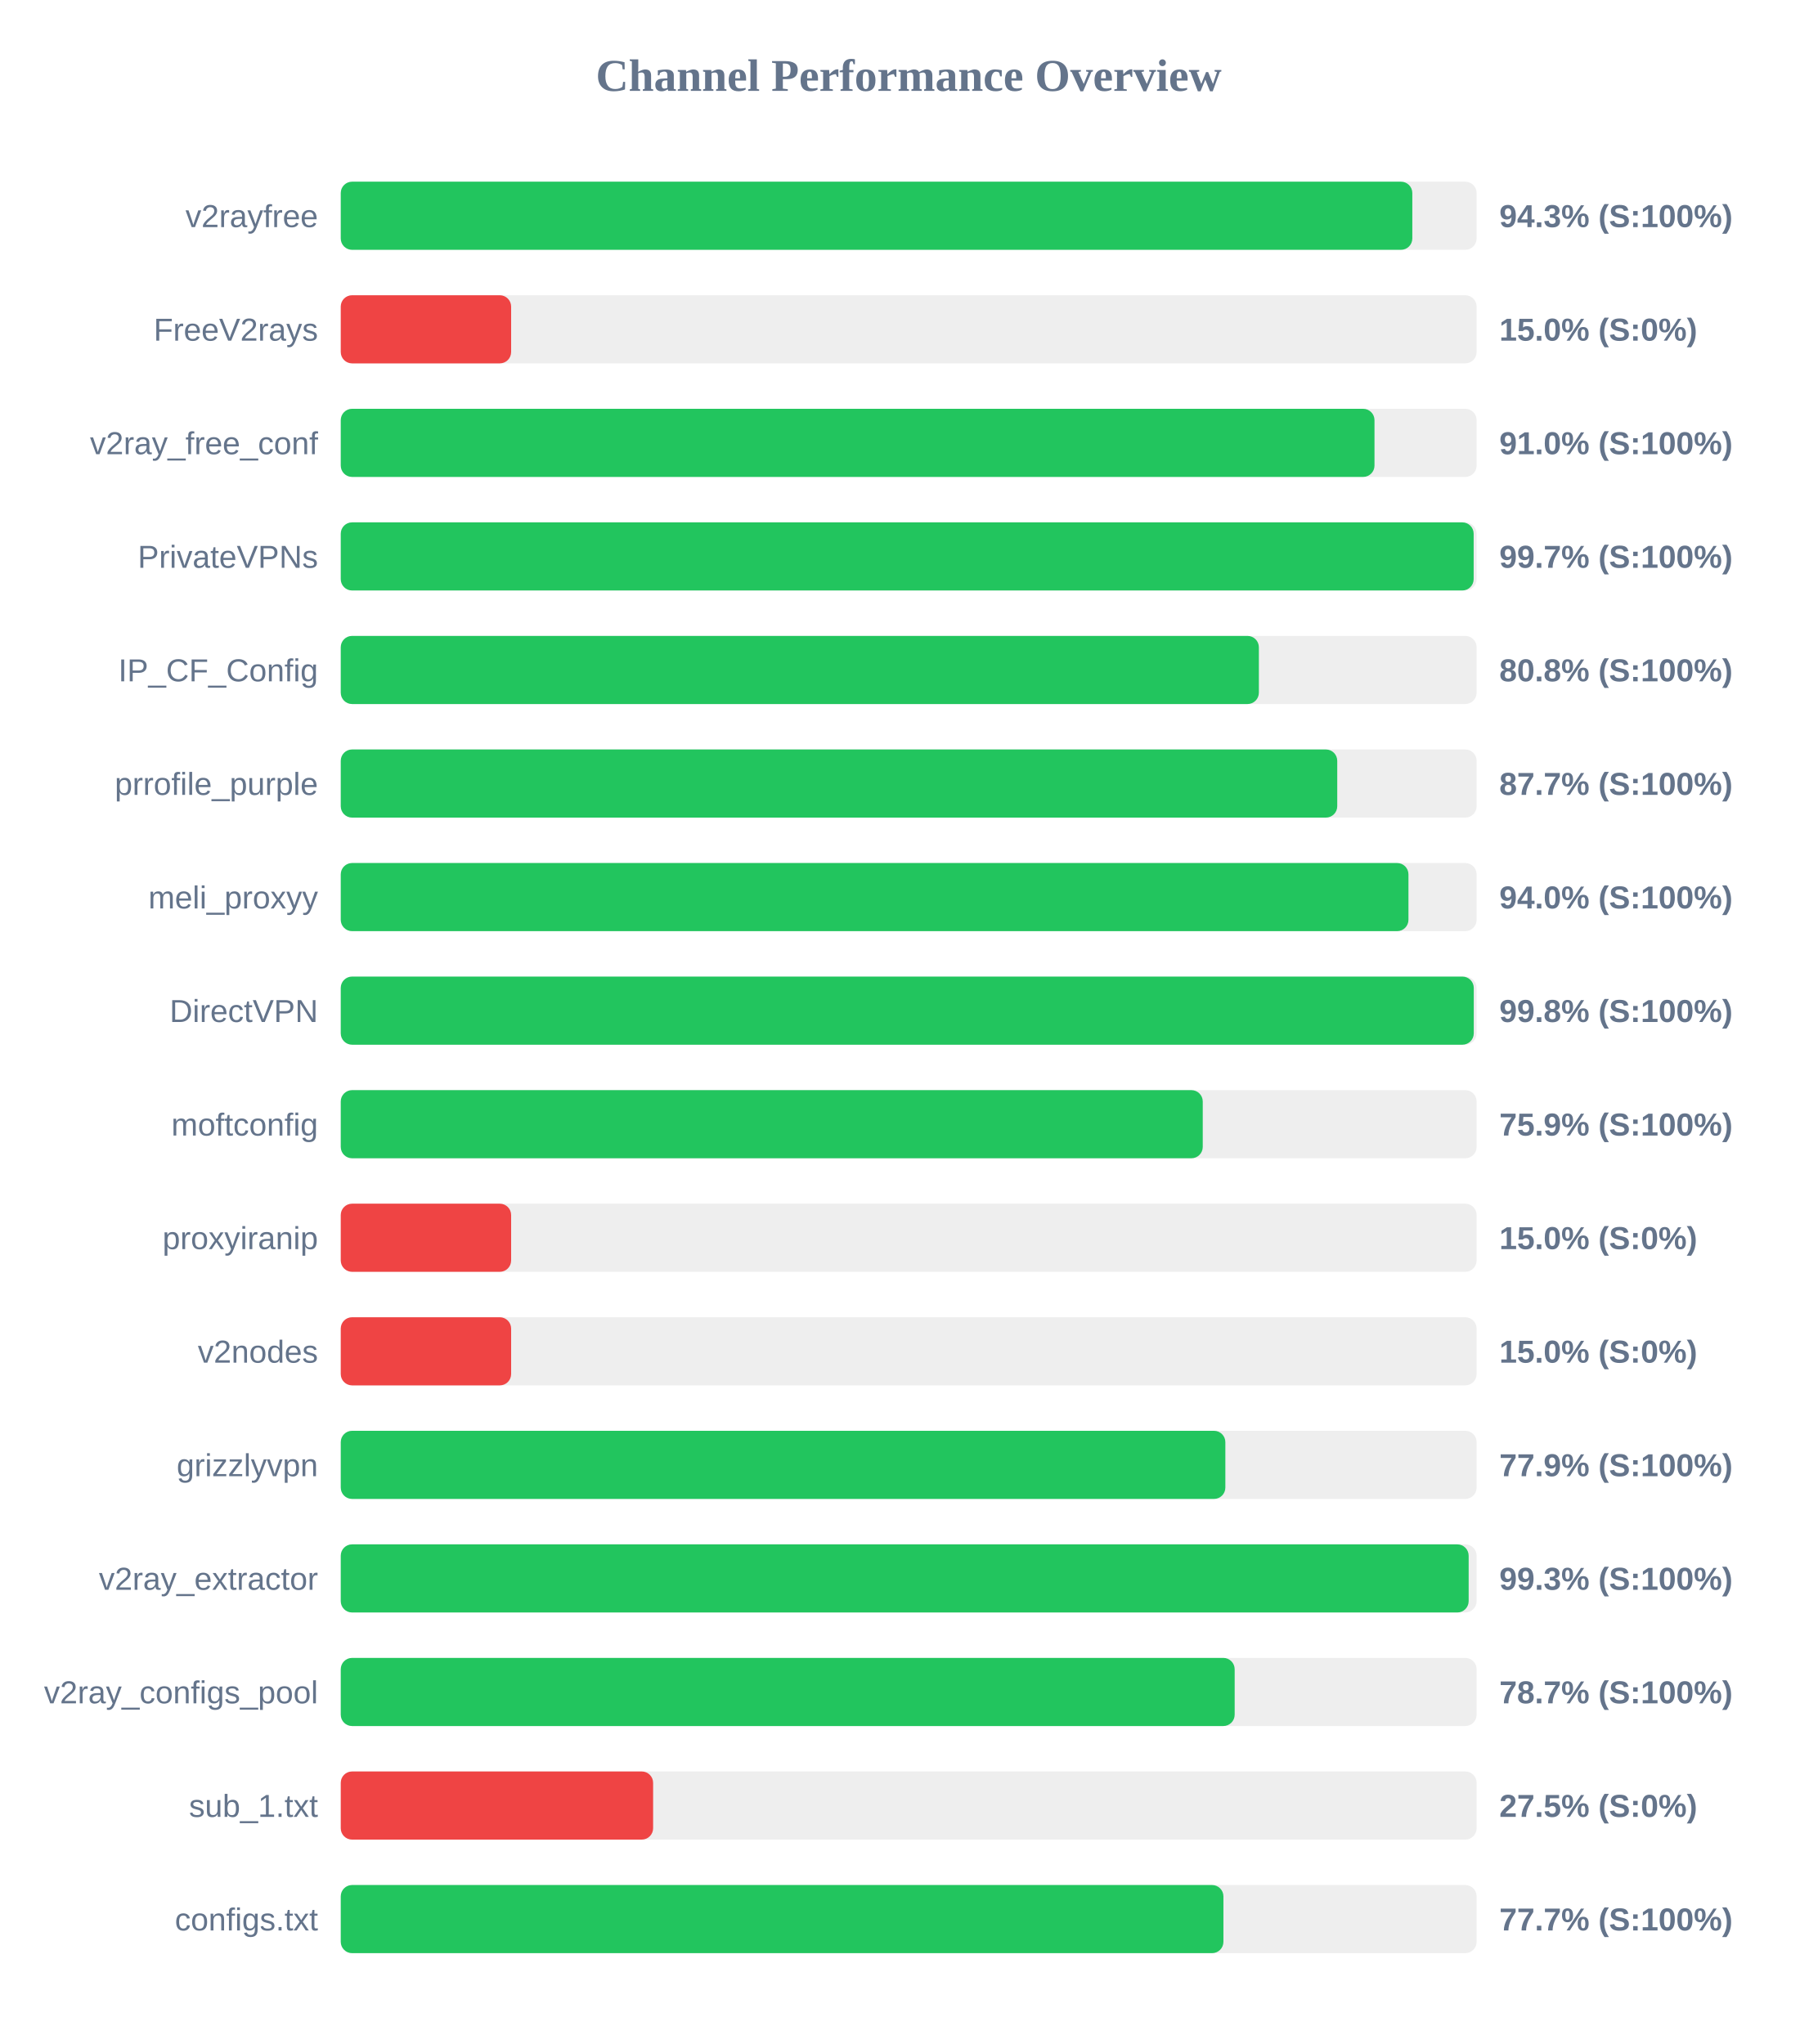
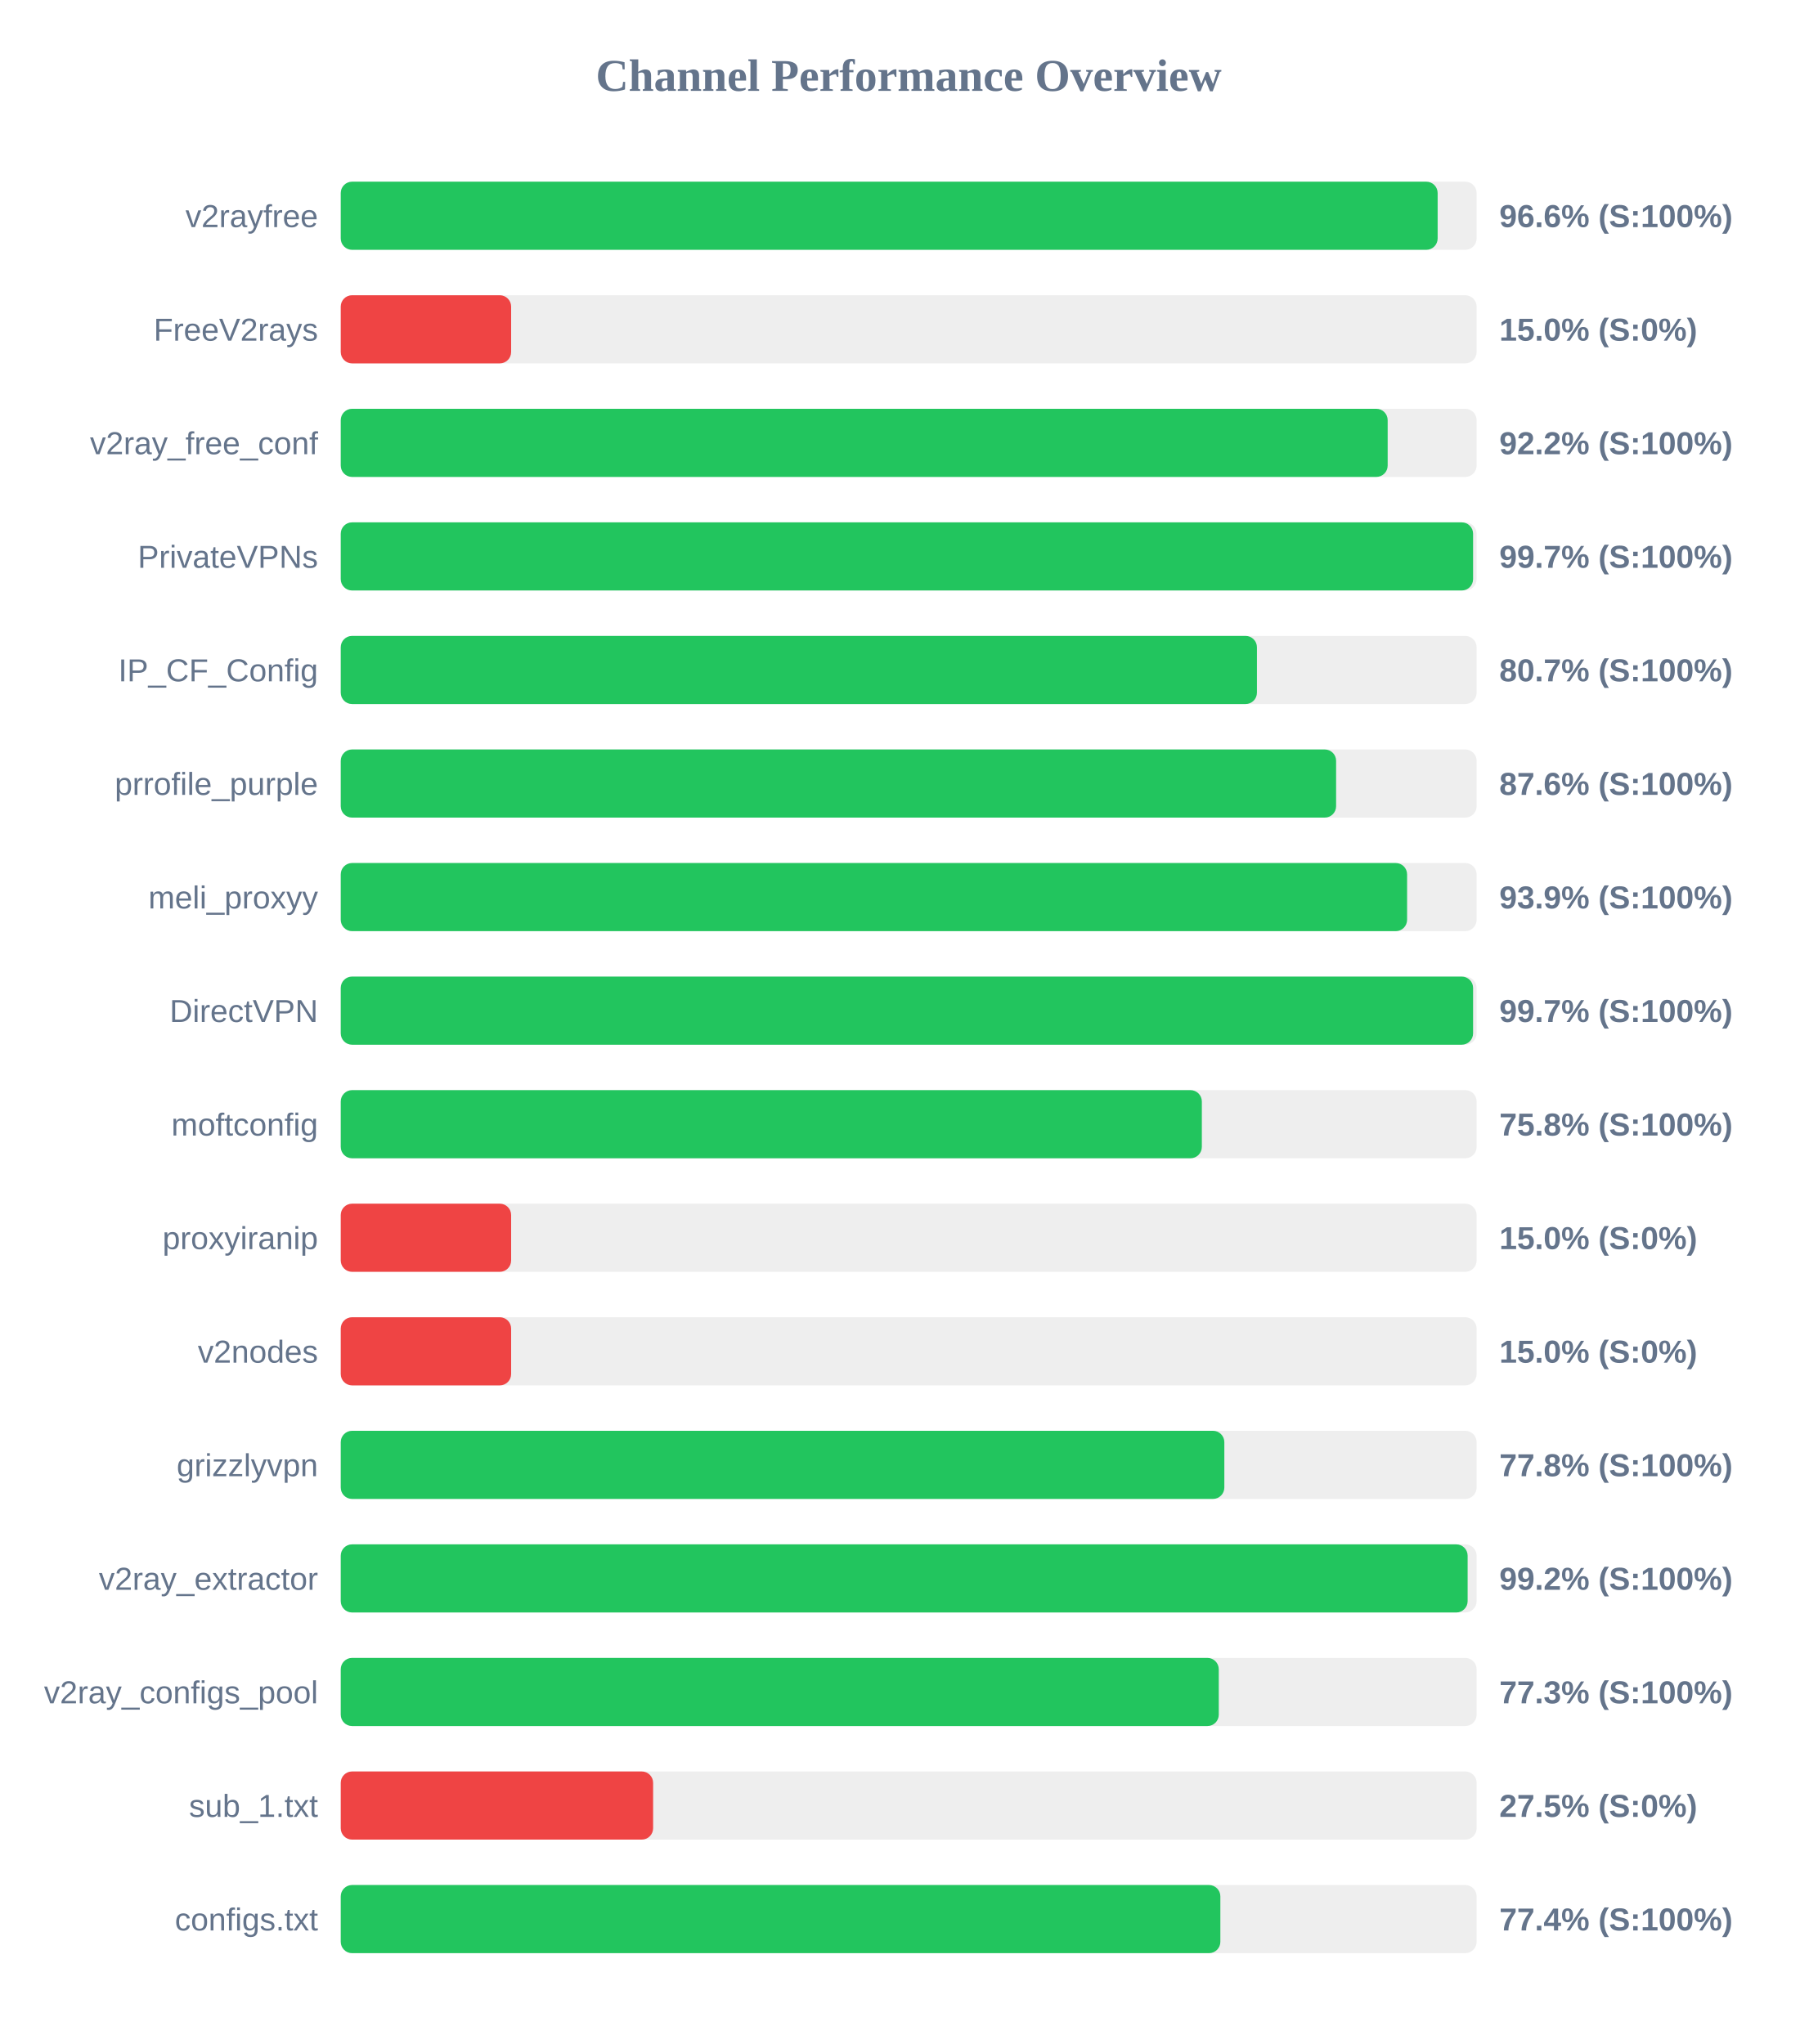
<svg xmlns="http://www.w3.org/2000/svg" width="800" height="900" version="1.1">
  <style>
        .row { font: 14px Arial; fill: #64748b; }
        .score { font: bold 14px Arial; fill: #64748b; }
    </style>
  <text x="400" y="40" text-anchor="middle" font-size="20px" font-weight="bold" fill="#64748b">Channel Performance Overview</text>
  <rect x="150" y="80" width="500" height="30" fill="#eee" rx="5" />
-   <rect x="150" y="80" width="471.7" height="30" fill="#22c55e" rx="5" />
+   <rect x="150" y="80" width="482.85" height="30" fill="#22c55e" rx="5" />
  <text x="140" y="100" text-anchor="end" class="row">v2rayfree</text>
-   <text x="660" y="100" text-anchor="start" class="score">94.3% (S:100%)</text>
+   <text x="660" y="100" text-anchor="start" class="score">96.6% (S:100%)</text>
  <rect x="150" y="130" width="500" height="30" fill="#eee" rx="5" />
  <rect x="150" y="130" width="75.0" height="30" fill="#ef4444" rx="5" />
  <text x="140" y="150" text-anchor="end" class="row">FreeV2rays</text>
  <text x="660" y="150" text-anchor="start" class="score">15.0% (S:0%)</text>
  <rect x="150" y="180" width="500" height="30" fill="#eee" rx="5" />
-   <rect x="150" y="180" width="455.05" height="30" fill="#22c55e" rx="5" />
+   <rect x="150" y="180" width="460.85" height="30" fill="#22c55e" rx="5" />
  <text x="140" y="200" text-anchor="end" class="row">v2ray_free_conf</text>
-   <text x="660" y="200" text-anchor="start" class="score">91.0% (S:100%)</text>
+   <text x="660" y="200" text-anchor="start" class="score">92.2% (S:100%)</text>
  <rect x="150" y="230" width="500" height="30" fill="#eee" rx="5" />
-   <rect x="150" y="230" width="498.7" height="30" fill="#22c55e" rx="5" />
+   <rect x="150" y="230" width="498.45" height="30" fill="#22c55e" rx="5" />
  <text x="140" y="250" text-anchor="end" class="row">PrivateVPNs</text>
  <text x="660" y="250" text-anchor="start" class="score">99.7% (S:100%)</text>
  <rect x="150" y="280" width="500" height="30" fill="#eee" rx="5" />
-   <rect x="150" y="280" width="404.15" height="30" fill="#22c55e" rx="5" />
+   <rect x="150" y="280" width="403.3" height="30" fill="#22c55e" rx="5" />
  <text x="140" y="300" text-anchor="end" class="row">IP_CF_Config</text>
-   <text x="660" y="300" text-anchor="start" class="score">80.8% (S:100%)</text>
+   <text x="660" y="300" text-anchor="start" class="score">80.7% (S:100%)</text>
  <rect x="150" y="330" width="500" height="30" fill="#eee" rx="5" />
-   <rect x="150" y="330" width="438.65" height="30" fill="#22c55e" rx="5" />
+   <rect x="150" y="330" width="438.15" height="30" fill="#22c55e" rx="5" />
  <text x="140" y="350" text-anchor="end" class="row">prrofile_purple</text>
-   <text x="660" y="350" text-anchor="start" class="score">87.7% (S:100%)</text>
+   <text x="660" y="350" text-anchor="start" class="score">87.6% (S:100%)</text>
  <rect x="150" y="380" width="500" height="30" fill="#eee" rx="5" />
-   <rect x="150" y="380" width="470.0" height="30" fill="#22c55e" rx="5" />
+   <rect x="150" y="380" width="469.4" height="30" fill="#22c55e" rx="5" />
  <text x="140" y="400" text-anchor="end" class="row">meli_proxyy</text>
-   <text x="660" y="400" text-anchor="start" class="score">94.0% (S:100%)</text>
+   <text x="660" y="400" text-anchor="start" class="score">93.9% (S:100%)</text>
  <rect x="150" y="430" width="500" height="30" fill="#eee" rx="5" />
-   <rect x="150" y="430" width="498.75" height="30" fill="#22c55e" rx="5" />
+   <rect x="150" y="430" width="498.45" height="30" fill="#22c55e" rx="5" />
  <text x="140" y="450" text-anchor="end" class="row">DirectVPN</text>
-   <text x="660" y="450" text-anchor="start" class="score">99.8% (S:100%)</text>
+   <text x="660" y="450" text-anchor="start" class="score">99.7% (S:100%)</text>
  <rect x="150" y="480" width="500" height="30" fill="#eee" rx="5" />
-   <rect x="150" y="480" width="379.45" height="30" fill="#22c55e" rx="5" />
+   <rect x="150" y="480" width="379.05" height="30" fill="#22c55e" rx="5" />
  <text x="140" y="500" text-anchor="end" class="row">moftconfig</text>
-   <text x="660" y="500" text-anchor="start" class="score">75.9% (S:100%)</text>
+   <text x="660" y="500" text-anchor="start" class="score">75.8% (S:100%)</text>
  <rect x="150" y="530" width="500" height="30" fill="#eee" rx="5" />
  <rect x="150" y="530" width="75.0" height="30" fill="#ef4444" rx="5" />
  <text x="140" y="550" text-anchor="end" class="row">proxyiranip</text>
  <text x="660" y="550" text-anchor="start" class="score">15.0% (S:0%)</text>
  <rect x="150" y="580" width="500" height="30" fill="#eee" rx="5" />
  <rect x="150" y="580" width="75.0" height="30" fill="#ef4444" rx="5" />
  <text x="140" y="600" text-anchor="end" class="row">v2nodes</text>
  <text x="660" y="600" text-anchor="start" class="score">15.0% (S:0%)</text>
  <rect x="150" y="630" width="500" height="30" fill="#eee" rx="5" />
-   <rect x="150" y="630" width="389.4" height="30" fill="#22c55e" rx="5" />
+   <rect x="150" y="630" width="388.95" height="30" fill="#22c55e" rx="5" />
  <text x="140" y="650" text-anchor="end" class="row">grizzlyvpn</text>
-   <text x="660" y="650" text-anchor="start" class="score">77.9% (S:100%)</text>
+   <text x="660" y="650" text-anchor="start" class="score">77.8% (S:100%)</text>
  <rect x="150" y="680" width="500" height="30" fill="#eee" rx="5" />
-   <rect x="150" y="680" width="496.5" height="30" fill="#22c55e" rx="5" />
+   <rect x="150" y="680" width="496.05" height="30" fill="#22c55e" rx="5" />
  <text x="140" y="700" text-anchor="end" class="row">v2ray_extractor</text>
-   <text x="660" y="700" text-anchor="start" class="score">99.3% (S:100%)</text>
+   <text x="660" y="700" text-anchor="start" class="score">99.2% (S:100%)</text>
  <rect x="150" y="730" width="500" height="30" fill="#eee" rx="5" />
-   <rect x="150" y="730" width="393.5" height="30" fill="#22c55e" rx="5" />
+   <rect x="150" y="730" width="386.5" height="30" fill="#22c55e" rx="5" />
  <text x="140" y="750" text-anchor="end" class="row">v2ray_configs_pool</text>
-   <text x="660" y="750" text-anchor="start" class="score">78.7% (S:100%)</text>
+   <text x="660" y="750" text-anchor="start" class="score">77.3% (S:100%)</text>
  <rect x="150" y="780" width="500" height="30" fill="#eee" rx="5" />
  <rect x="150" y="780" width="137.5" height="30" fill="#ef4444" rx="5" />
  <text x="140" y="800" text-anchor="end" class="row">sub_1.txt</text>
  <text x="660" y="800" text-anchor="start" class="score">27.5% (S:0%)</text>
  <rect x="150" y="830" width="500" height="30" fill="#eee" rx="5" />
-   <rect x="150" y="830" width="388.55" height="30" fill="#22c55e" rx="5" />
+   <rect x="150" y="830" width="387.2" height="30" fill="#22c55e" rx="5" />
  <text x="140" y="850" text-anchor="end" class="row">configs.txt</text>
-   <text x="660" y="850" text-anchor="start" class="score">77.7% (S:100%)</text>
+   <text x="660" y="850" text-anchor="start" class="score">77.4% (S:100%)</text>
</svg>
